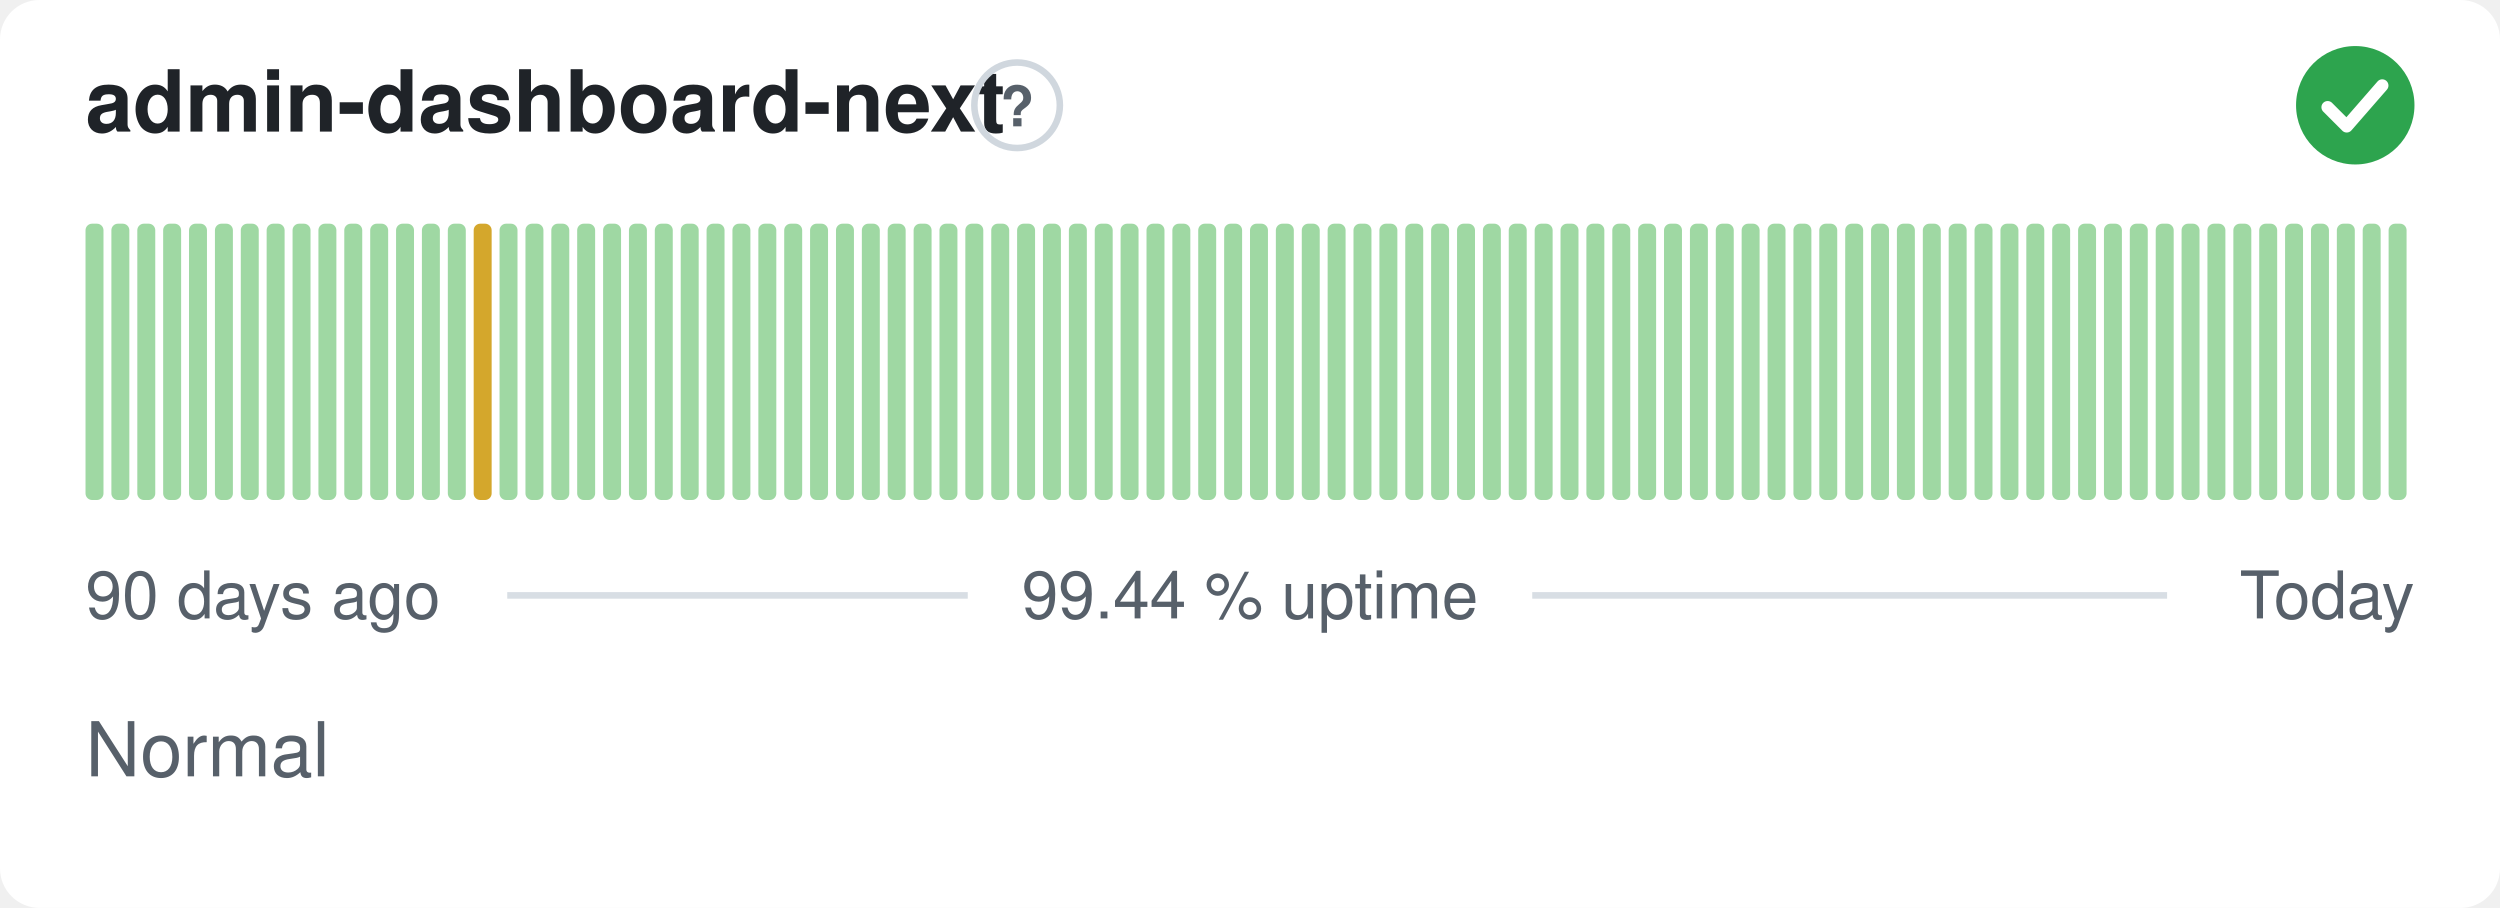
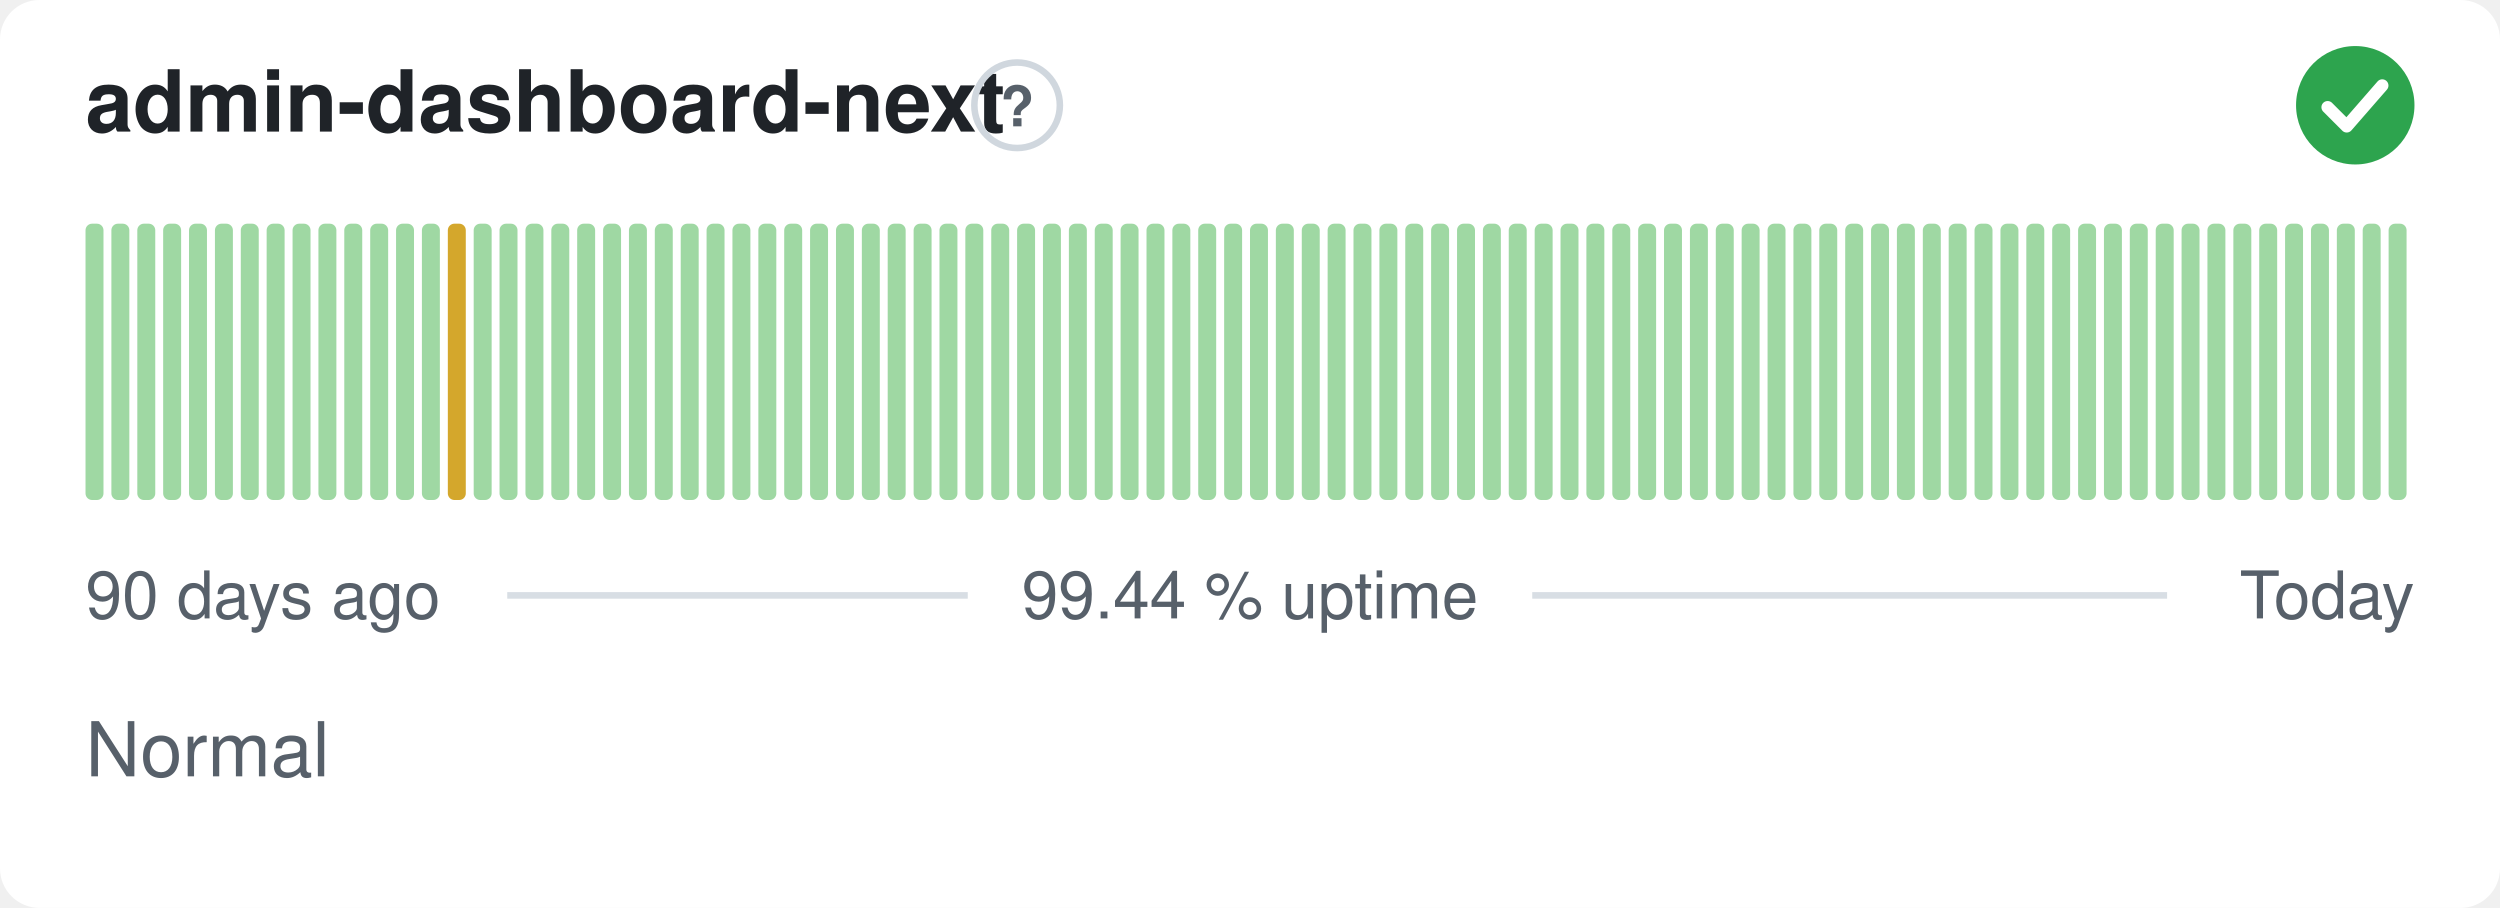
<svg xmlns="http://www.w3.org/2000/svg" width="380" height="138" viewBox="0 0 380 138" role="img" aria-label="admin-dashboard-next: Normal, 99.44 % uptime over the last 90 days" font-family="-apple-system,BlinkMacSystemFont,'Segoe UI',Helvetica,Arial,sans-serif">
  <style>
    @media (prefers-color-scheme: dark) {
      .bg { fill: #0d1117 }
      .title { fill: #e6edf3 }
      .muted { fill: #8b949e }
      .hint { stroke: #30363d }
      .rule { stroke: #30363d }
      .nodata { fill: #21262d }
    }
  </style>
  <rect class="bg" width="380" height="138" rx="6" fill="#ffffff" />
  <text class="title" x="13" y="20" font-size="13" font-weight="600" fill="#1f2328">admin-dashboard-next</text>
  <circle class="hint" cx="154.6" cy="16" r="6.5" fill="none" stroke="#d0d7de" stroke-width="1" />
  <text class="muted" x="154.6" y="19.2" text-anchor="middle" font-size="8.5" font-weight="700" fill="#57606a">?</text>
  <circle cx="358" cy="16" r="9" fill="#2da44e" />
  <path d="M353.80 16.30l2.90 2.90 5.40 -6.20" fill="none" stroke="#fff" stroke-width="1.89" stroke-linecap="round" stroke-linejoin="round" />
  <rect x="13.00" y="34.00" width="2.73" height="42.00" rx="1" fill="#9fd8a3" />
  <rect x="16.93" y="34.00" width="2.73" height="42.00" rx="1" fill="#9fd8a3" />
  <rect x="20.87" y="34.00" width="2.73" height="42.00" rx="1" fill="#9fd8a3" />
  <rect x="24.80" y="34.00" width="2.73" height="42.00" rx="1" fill="#9fd8a3" />
  <rect x="28.73" y="34.00" width="2.73" height="42.00" rx="1" fill="#9fd8a3" />
  <rect x="32.67" y="34.00" width="2.73" height="42.00" rx="1" fill="#9fd8a3" />
  <rect x="36.60" y="34.00" width="2.73" height="42.00" rx="1" fill="#9fd8a3" />
  <rect x="40.53" y="34.00" width="2.73" height="42.00" rx="1" fill="#9fd8a3" />
  <rect x="44.47" y="34.00" width="2.73" height="42.00" rx="1" fill="#9fd8a3" />
  <rect x="48.40" y="34.00" width="2.73" height="42.00" rx="1" fill="#9fd8a3" />
  <rect x="52.33" y="34.00" width="2.73" height="42.00" rx="1" fill="#9fd8a3" />
  <rect x="56.27" y="34.00" width="2.73" height="42.00" rx="1" fill="#9fd8a3" />
  <rect x="60.20" y="34.00" width="2.73" height="42.00" rx="1" fill="#9fd8a3" />
  <rect x="64.13" y="34.00" width="2.73" height="42.00" rx="1" fill="#9fd8a3" />
-   <rect x="68.07" y="34.00" width="2.73" height="42.00" rx="1" fill="#9fd8a3" />
-   <rect x="72.00" y="34.00" width="2.73" height="42.00" rx="1" fill="#d4a72c" />
+   <rect x="68.07" y="34.00" width="2.73" height="42.00" rx="1" fill="#d4a72c" />
+   <rect x="72.00" y="34.00" width="2.73" height="42.00" rx="1" fill="#9fd8a3" />
  <rect x="75.93" y="34.00" width="2.73" height="42.00" rx="1" fill="#9fd8a3" />
  <rect x="79.87" y="34.00" width="2.73" height="42.00" rx="1" fill="#9fd8a3" />
  <rect x="83.80" y="34.00" width="2.73" height="42.00" rx="1" fill="#9fd8a3" />
  <rect x="87.73" y="34.00" width="2.73" height="42.00" rx="1" fill="#9fd8a3" />
  <rect x="91.67" y="34.00" width="2.73" height="42.00" rx="1" fill="#9fd8a3" />
  <rect x="95.60" y="34.00" width="2.73" height="42.00" rx="1" fill="#9fd8a3" />
  <rect x="99.53" y="34.00" width="2.73" height="42.00" rx="1" fill="#9fd8a3" />
  <rect x="103.47" y="34.00" width="2.73" height="42.00" rx="1" fill="#9fd8a3" />
  <rect x="107.40" y="34.00" width="2.73" height="42.00" rx="1" fill="#9fd8a3" />
  <rect x="111.33" y="34.00" width="2.73" height="42.00" rx="1" fill="#9fd8a3" />
  <rect x="115.27" y="34.00" width="2.73" height="42.00" rx="1" fill="#9fd8a3" />
  <rect x="119.20" y="34.00" width="2.73" height="42.00" rx="1" fill="#9fd8a3" />
  <rect x="123.13" y="34.00" width="2.73" height="42.00" rx="1" fill="#9fd8a3" />
  <rect x="127.07" y="34.00" width="2.73" height="42.00" rx="1" fill="#9fd8a3" />
  <rect x="131.00" y="34.00" width="2.73" height="42.00" rx="1" fill="#9fd8a3" />
  <rect x="134.93" y="34.00" width="2.73" height="42.00" rx="1" fill="#9fd8a3" />
  <rect x="138.87" y="34.00" width="2.73" height="42.00" rx="1" fill="#9fd8a3" />
  <rect x="142.80" y="34.00" width="2.73" height="42.00" rx="1" fill="#9fd8a3" />
  <rect x="146.73" y="34.00" width="2.73" height="42.00" rx="1" fill="#9fd8a3" />
  <rect x="150.67" y="34.00" width="2.73" height="42.00" rx="1" fill="#9fd8a3" />
  <rect x="154.60" y="34.00" width="2.73" height="42.00" rx="1" fill="#9fd8a3" />
  <rect x="158.53" y="34.00" width="2.73" height="42.00" rx="1" fill="#9fd8a3" />
  <rect x="162.47" y="34.00" width="2.73" height="42.00" rx="1" fill="#9fd8a3" />
  <rect x="166.40" y="34.00" width="2.73" height="42.00" rx="1" fill="#9fd8a3" />
  <rect x="170.33" y="34.00" width="2.73" height="42.00" rx="1" fill="#9fd8a3" />
  <rect x="174.27" y="34.00" width="2.73" height="42.00" rx="1" fill="#9fd8a3" />
  <rect x="178.20" y="34.00" width="2.73" height="42.00" rx="1" fill="#9fd8a3" />
  <rect x="182.13" y="34.00" width="2.73" height="42.00" rx="1" fill="#9fd8a3" />
  <rect x="186.07" y="34.00" width="2.73" height="42.00" rx="1" fill="#9fd8a3" />
  <rect x="190.00" y="34.00" width="2.73" height="42.00" rx="1" fill="#9fd8a3" />
  <rect x="193.93" y="34.00" width="2.73" height="42.00" rx="1" fill="#9fd8a3" />
  <rect x="197.87" y="34.00" width="2.73" height="42.00" rx="1" fill="#9fd8a3" />
  <rect x="201.80" y="34.00" width="2.73" height="42.00" rx="1" fill="#9fd8a3" />
  <rect x="205.73" y="34.00" width="2.73" height="42.00" rx="1" fill="#9fd8a3" />
  <rect x="209.67" y="34.00" width="2.73" height="42.00" rx="1" fill="#9fd8a3" />
  <rect x="213.60" y="34.00" width="2.73" height="42.00" rx="1" fill="#9fd8a3" />
  <rect x="217.53" y="34.00" width="2.73" height="42.00" rx="1" fill="#9fd8a3" />
  <rect x="221.47" y="34.00" width="2.73" height="42.00" rx="1" fill="#9fd8a3" />
  <rect x="225.40" y="34.00" width="2.73" height="42.00" rx="1" fill="#9fd8a3" />
  <rect x="229.33" y="34.00" width="2.73" height="42.00" rx="1" fill="#9fd8a3" />
  <rect x="233.27" y="34.00" width="2.73" height="42.00" rx="1" fill="#9fd8a3" />
  <rect x="237.20" y="34.00" width="2.73" height="42.00" rx="1" fill="#9fd8a3" />
  <rect x="241.13" y="34.00" width="2.73" height="42.00" rx="1" fill="#9fd8a3" />
  <rect x="245.07" y="34.00" width="2.73" height="42.00" rx="1" fill="#9fd8a3" />
  <rect x="249.00" y="34.00" width="2.73" height="42.00" rx="1" fill="#9fd8a3" />
  <rect x="252.93" y="34.00" width="2.73" height="42.00" rx="1" fill="#9fd8a3" />
  <rect x="256.87" y="34.00" width="2.73" height="42.00" rx="1" fill="#9fd8a3" />
  <rect x="260.80" y="34.00" width="2.73" height="42.00" rx="1" fill="#9fd8a3" />
  <rect x="264.73" y="34.00" width="2.73" height="42.00" rx="1" fill="#9fd8a3" />
  <rect x="268.67" y="34.00" width="2.73" height="42.00" rx="1" fill="#9fd8a3" />
  <rect x="272.60" y="34.00" width="2.73" height="42.00" rx="1" fill="#9fd8a3" />
  <rect x="276.53" y="34.00" width="2.73" height="42.00" rx="1" fill="#9fd8a3" />
  <rect x="280.47" y="34.00" width="2.73" height="42.00" rx="1" fill="#9fd8a3" />
  <rect x="284.40" y="34.00" width="2.73" height="42.00" rx="1" fill="#9fd8a3" />
  <rect x="288.33" y="34.00" width="2.73" height="42.00" rx="1" fill="#9fd8a3" />
  <rect x="292.27" y="34.00" width="2.73" height="42.00" rx="1" fill="#9fd8a3" />
  <rect x="296.20" y="34.00" width="2.73" height="42.00" rx="1" fill="#9fd8a3" />
  <rect x="300.13" y="34.00" width="2.73" height="42.00" rx="1" fill="#9fd8a3" />
  <rect x="304.07" y="34.00" width="2.73" height="42.00" rx="1" fill="#9fd8a3" />
  <rect x="308.00" y="34.00" width="2.73" height="42.00" rx="1" fill="#9fd8a3" />
  <rect x="311.93" y="34.00" width="2.73" height="42.00" rx="1" fill="#9fd8a3" />
  <rect x="315.87" y="34.00" width="2.73" height="42.00" rx="1" fill="#9fd8a3" />
  <rect x="319.80" y="34.00" width="2.73" height="42.00" rx="1" fill="#9fd8a3" />
  <rect x="323.73" y="34.00" width="2.73" height="42.00" rx="1" fill="#9fd8a3" />
  <rect x="327.67" y="34.00" width="2.73" height="42.00" rx="1" fill="#9fd8a3" />
  <rect x="331.60" y="34.00" width="2.73" height="42.00" rx="1" fill="#9fd8a3" />
  <rect x="335.53" y="34.00" width="2.73" height="42.00" rx="1" fill="#9fd8a3" />
  <rect x="339.47" y="34.00" width="2.73" height="42.00" rx="1" fill="#9fd8a3" />
  <rect x="343.40" y="34.00" width="2.73" height="42.00" rx="1" fill="#9fd8a3" />
  <rect x="347.33" y="34.00" width="2.73" height="42.00" rx="1" fill="#9fd8a3" />
  <rect x="351.27" y="34.00" width="2.73" height="42.00" rx="1" fill="#9fd8a3" />
  <rect x="355.20" y="34.00" width="2.73" height="42.00" rx="1" fill="#9fd8a3" />
  <rect x="359.13" y="34.00" width="2.73" height="42.00" rx="1" fill="#9fd8a3" />
  <rect x="363.07" y="34.00" width="2.73" height="42.00" rx="1" fill="#9fd8a3" />
  <text class="muted" x="13" y="94" font-size="10" fill="#57606a">90 days ago</text>
  <text class="muted" x="190" y="94" text-anchor="middle" font-size="10" fill="#57606a">99.44 % uptime</text>
  <text class="muted" x="367" y="94" text-anchor="end" font-size="10" fill="#57606a">Today</text>
  <line class="rule" x1="77.1" y1="90.5" x2="147.1" y2="90.5" stroke="#d8dee4" stroke-width="1" />
  <line class="rule" x1="232.9" y1="90.5" x2="329.4" y2="90.5" stroke="#d8dee4" stroke-width="1" />
  <text class="muted" x="13" y="118" font-size="11.5" fill="#57606a">Normal</text>
</svg>
